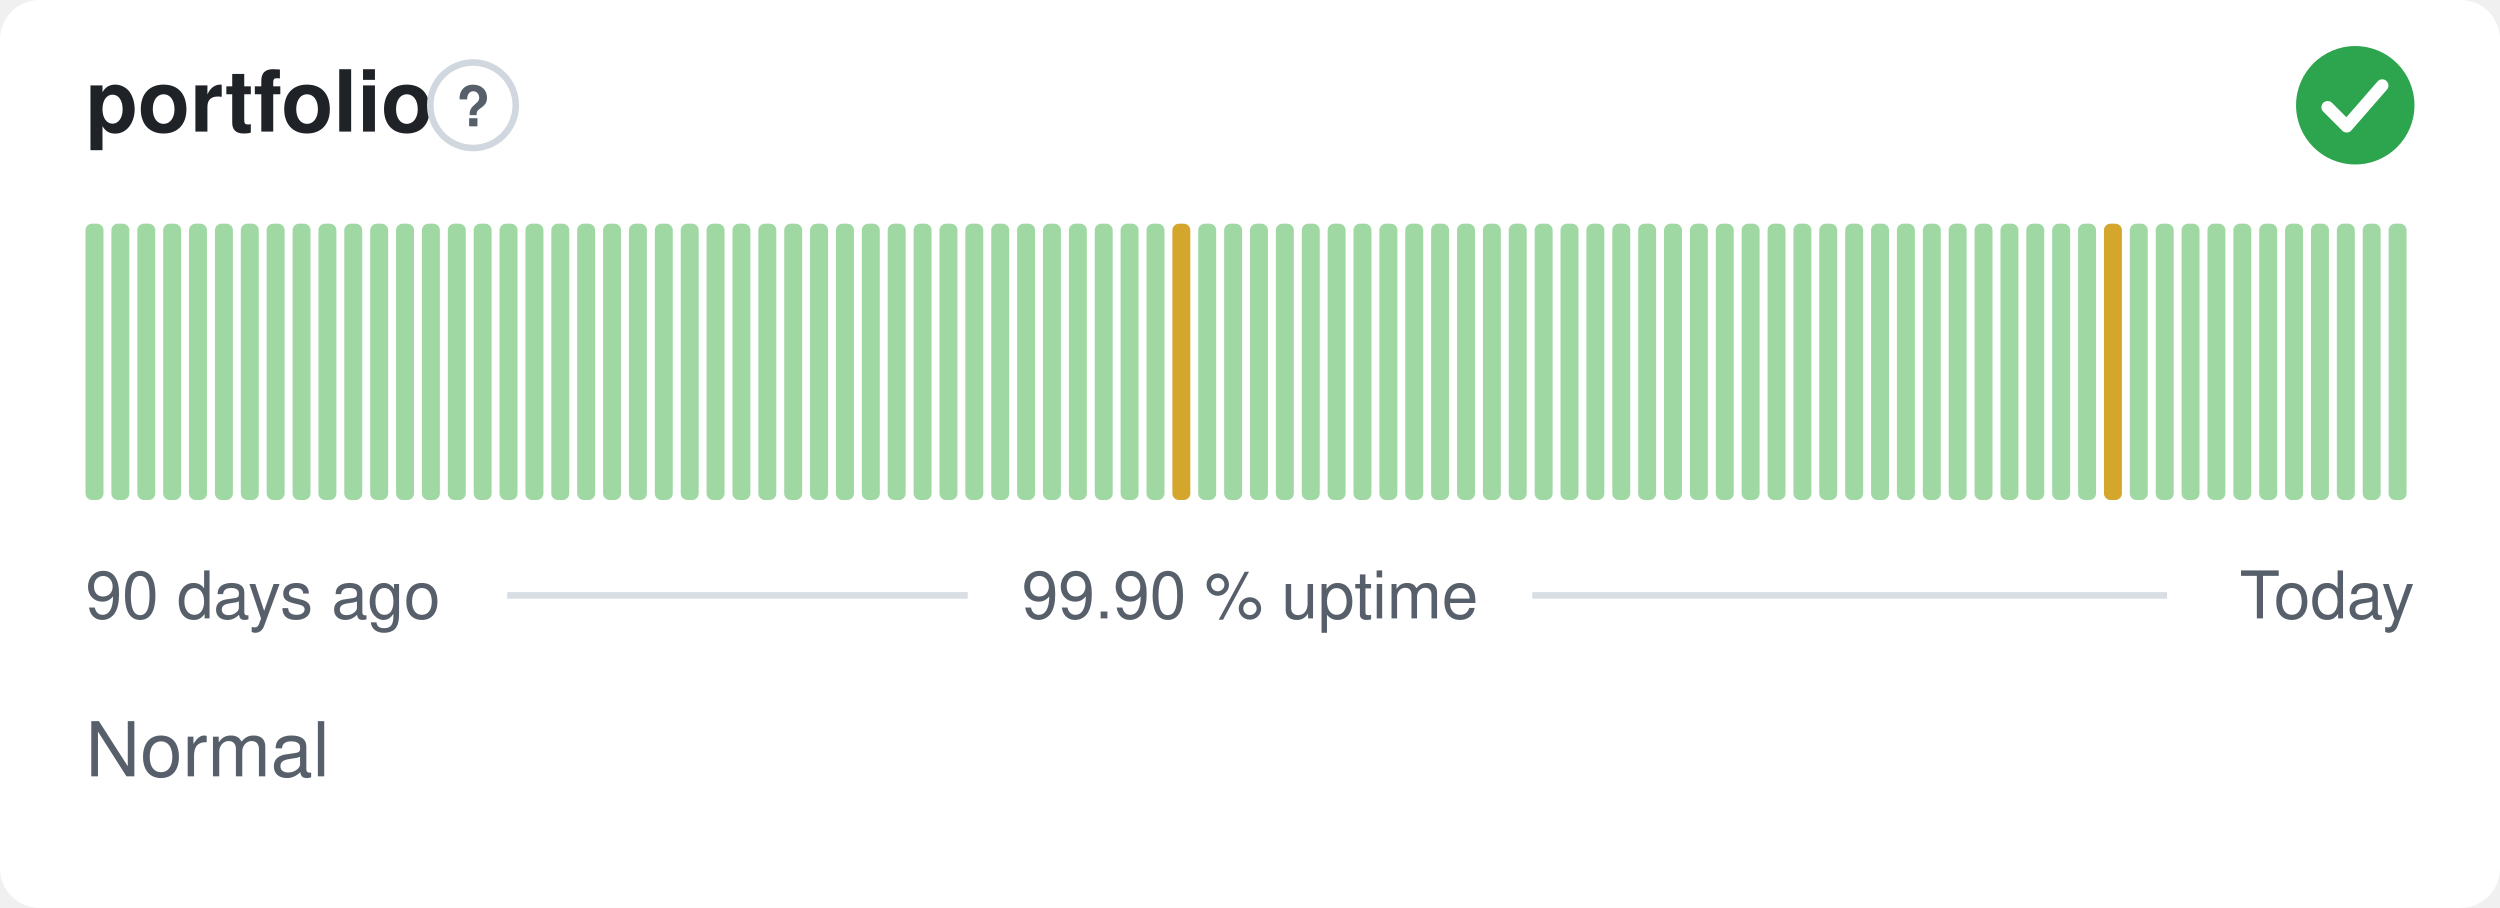
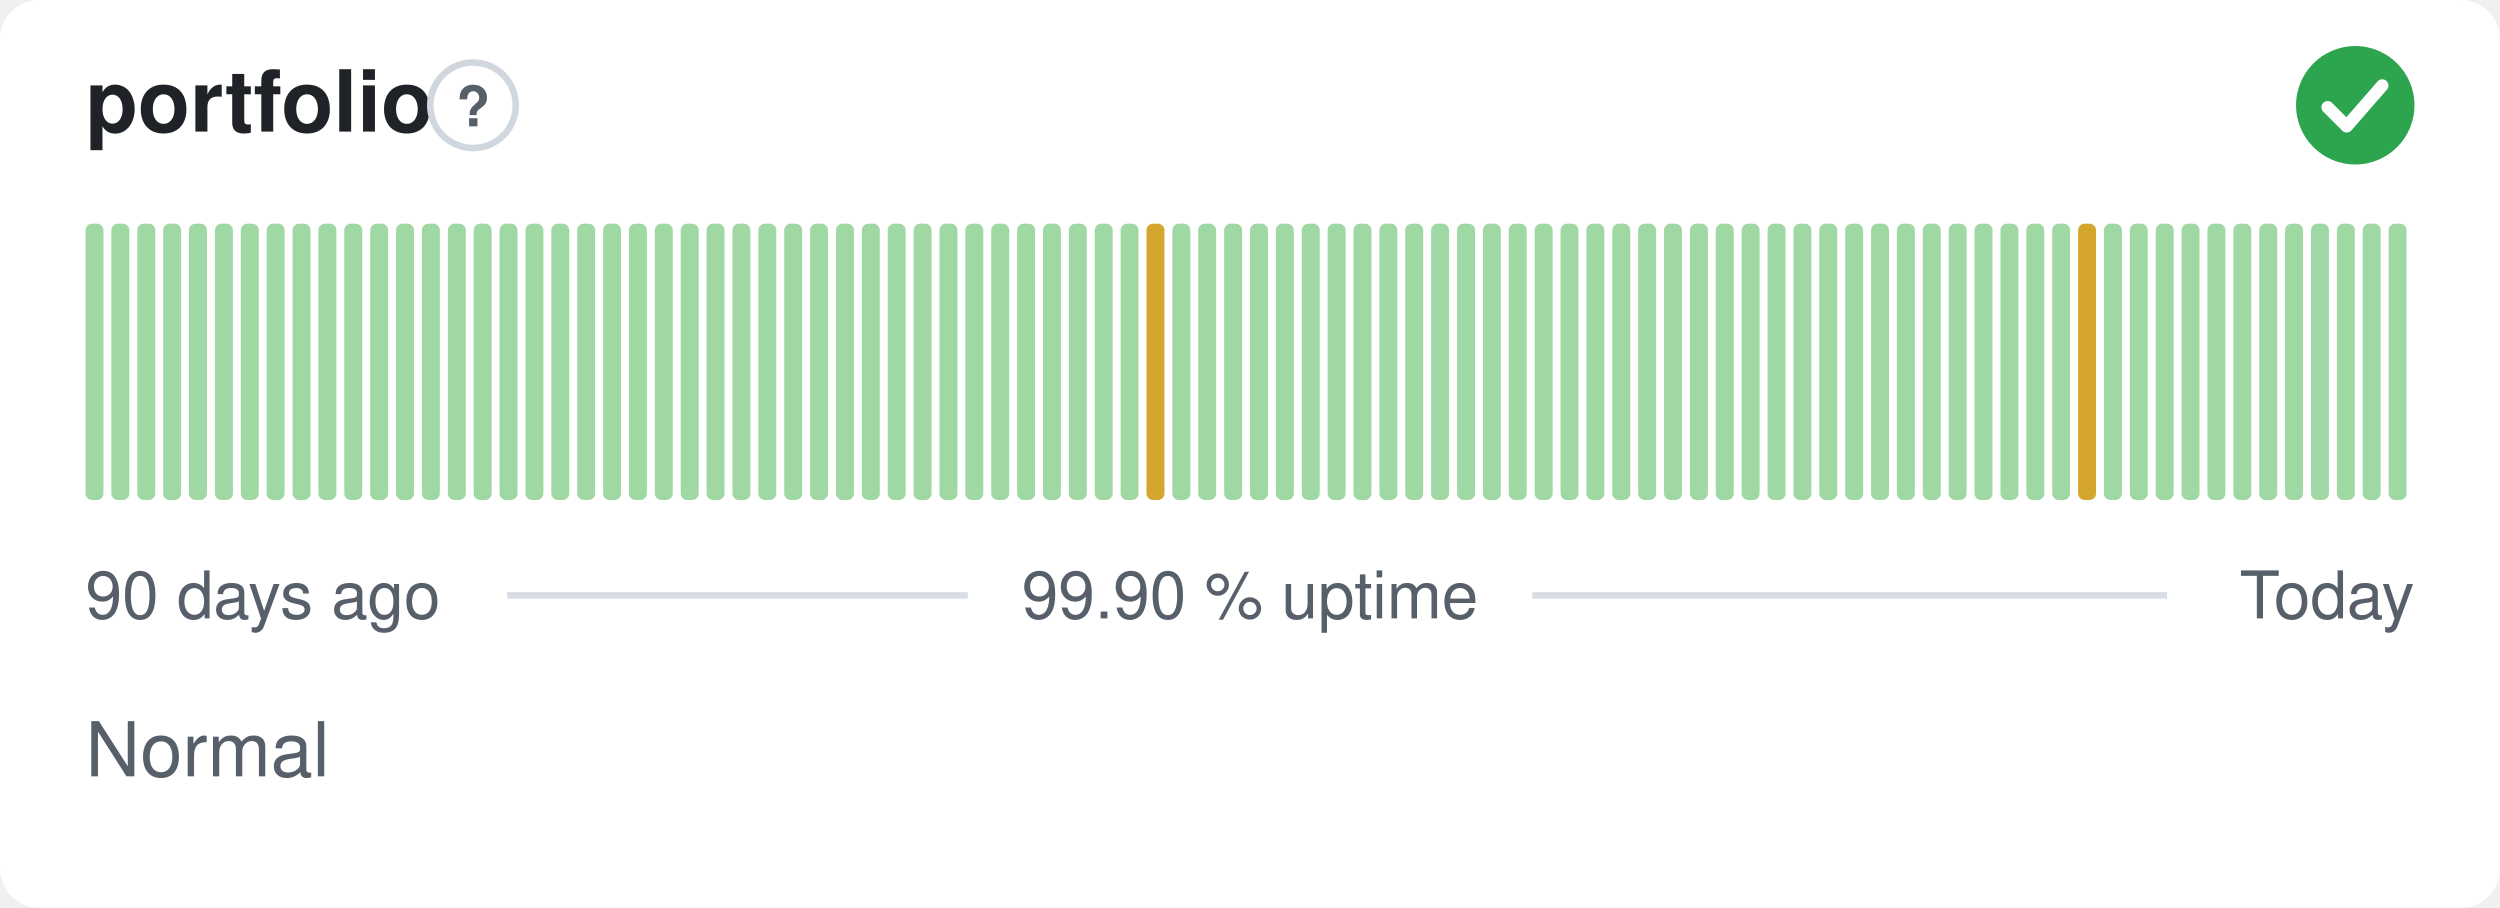
<svg xmlns="http://www.w3.org/2000/svg" width="380" height="138" viewBox="0 0 380 138" role="img" aria-label="portfolio: Normal, 99.90 % uptime over the last 90 days" font-family="-apple-system,BlinkMacSystemFont,'Segoe UI',Helvetica,Arial,sans-serif">
  <style>
    @media (prefers-color-scheme: dark) {
      .bg { fill: #0d1117 }
      .title { fill: #e6edf3 }
      .muted { fill: #8b949e }
      .hint { stroke: #30363d }
      .rule { stroke: #30363d }
      .nodata { fill: #21262d }
    }
  </style>
  <rect class="bg" width="380" height="138" rx="6" fill="#ffffff" />
  <text class="title" x="13" y="20" font-size="13" font-weight="600" fill="#1f2328">portfolio</text>
  <circle class="hint" cx="71.9" cy="16" r="6.5" fill="none" stroke="#d0d7de" stroke-width="1" />
  <text class="muted" x="71.9" y="19.2" text-anchor="middle" font-size="8.5" font-weight="700" fill="#57606a">?</text>
  <circle cx="358" cy="16" r="9" fill="#2da44e" />
  <path d="M353.80 16.30l2.90 2.90 5.40 -6.20" fill="none" stroke="#fff" stroke-width="1.89" stroke-linecap="round" stroke-linejoin="round" />
  <rect x="13.00" y="34.00" width="2.73" height="42.00" rx="1" fill="#9fd8a3" />
  <rect x="16.93" y="34.00" width="2.73" height="42.00" rx="1" fill="#9fd8a3" />
  <rect x="20.87" y="34.00" width="2.73" height="42.00" rx="1" fill="#9fd8a3" />
  <rect x="24.80" y="34.00" width="2.73" height="42.00" rx="1" fill="#9fd8a3" />
  <rect x="28.73" y="34.00" width="2.73" height="42.00" rx="1" fill="#9fd8a3" />
  <rect x="32.67" y="34.00" width="2.73" height="42.00" rx="1" fill="#9fd8a3" />
  <rect x="36.60" y="34.00" width="2.73" height="42.00" rx="1" fill="#9fd8a3" />
  <rect x="40.53" y="34.00" width="2.73" height="42.00" rx="1" fill="#9fd8a3" />
  <rect x="44.47" y="34.00" width="2.73" height="42.00" rx="1" fill="#9fd8a3" />
  <rect x="48.40" y="34.00" width="2.73" height="42.00" rx="1" fill="#9fd8a3" />
  <rect x="52.33" y="34.00" width="2.73" height="42.00" rx="1" fill="#9fd8a3" />
  <rect x="56.27" y="34.00" width="2.73" height="42.00" rx="1" fill="#9fd8a3" />
  <rect x="60.20" y="34.00" width="2.73" height="42.00" rx="1" fill="#9fd8a3" />
  <rect x="64.13" y="34.00" width="2.73" height="42.00" rx="1" fill="#9fd8a3" />
  <rect x="68.07" y="34.00" width="2.73" height="42.00" rx="1" fill="#9fd8a3" />
  <rect x="72.00" y="34.00" width="2.73" height="42.00" rx="1" fill="#9fd8a3" />
  <rect x="75.93" y="34.00" width="2.73" height="42.00" rx="1" fill="#9fd8a3" />
  <rect x="79.87" y="34.00" width="2.73" height="42.00" rx="1" fill="#9fd8a3" />
  <rect x="83.80" y="34.00" width="2.73" height="42.00" rx="1" fill="#9fd8a3" />
  <rect x="87.73" y="34.00" width="2.73" height="42.00" rx="1" fill="#9fd8a3" />
  <rect x="91.67" y="34.00" width="2.73" height="42.00" rx="1" fill="#9fd8a3" />
  <rect x="95.60" y="34.00" width="2.73" height="42.00" rx="1" fill="#9fd8a3" />
  <rect x="99.53" y="34.00" width="2.73" height="42.00" rx="1" fill="#9fd8a3" />
  <rect x="103.47" y="34.00" width="2.73" height="42.00" rx="1" fill="#9fd8a3" />
  <rect x="107.40" y="34.00" width="2.73" height="42.00" rx="1" fill="#9fd8a3" />
  <rect x="111.33" y="34.00" width="2.73" height="42.00" rx="1" fill="#9fd8a3" />
  <rect x="115.27" y="34.00" width="2.73" height="42.00" rx="1" fill="#9fd8a3" />
  <rect x="119.20" y="34.00" width="2.73" height="42.00" rx="1" fill="#9fd8a3" />
  <rect x="123.13" y="34.00" width="2.73" height="42.00" rx="1" fill="#9fd8a3" />
  <rect x="127.07" y="34.00" width="2.73" height="42.00" rx="1" fill="#9fd8a3" />
  <rect x="131.00" y="34.00" width="2.73" height="42.00" rx="1" fill="#9fd8a3" />
  <rect x="134.93" y="34.00" width="2.73" height="42.00" rx="1" fill="#9fd8a3" />
  <rect x="138.87" y="34.00" width="2.73" height="42.00" rx="1" fill="#9fd8a3" />
  <rect x="142.80" y="34.00" width="2.73" height="42.00" rx="1" fill="#9fd8a3" />
  <rect x="146.73" y="34.00" width="2.73" height="42.00" rx="1" fill="#9fd8a3" />
  <rect x="150.67" y="34.00" width="2.73" height="42.00" rx="1" fill="#9fd8a3" />
  <rect x="154.60" y="34.00" width="2.73" height="42.00" rx="1" fill="#9fd8a3" />
  <rect x="158.53" y="34.00" width="2.73" height="42.00" rx="1" fill="#9fd8a3" />
  <rect x="162.47" y="34.00" width="2.73" height="42.00" rx="1" fill="#9fd8a3" />
  <rect x="166.40" y="34.00" width="2.73" height="42.00" rx="1" fill="#9fd8a3" />
  <rect x="170.33" y="34.00" width="2.73" height="42.00" rx="1" fill="#9fd8a3" />
-   <rect x="174.27" y="34.00" width="2.73" height="42.00" rx="1" fill="#9fd8a3" />
-   <rect x="178.20" y="34.00" width="2.73" height="42.00" rx="1" fill="#d4a72c" />
+   <rect x="174.27" y="34.00" width="2.73" height="42.00" rx="1" fill="#d4a72c" />
+   <rect x="178.20" y="34.00" width="2.73" height="42.00" rx="1" fill="#9fd8a3" />
  <rect x="182.13" y="34.00" width="2.73" height="42.00" rx="1" fill="#9fd8a3" />
  <rect x="186.07" y="34.00" width="2.73" height="42.00" rx="1" fill="#9fd8a3" />
  <rect x="190.00" y="34.00" width="2.73" height="42.00" rx="1" fill="#9fd8a3" />
  <rect x="193.93" y="34.00" width="2.73" height="42.00" rx="1" fill="#9fd8a3" />
  <rect x="197.87" y="34.00" width="2.73" height="42.00" rx="1" fill="#9fd8a3" />
  <rect x="201.80" y="34.00" width="2.73" height="42.00" rx="1" fill="#9fd8a3" />
  <rect x="205.73" y="34.00" width="2.73" height="42.00" rx="1" fill="#9fd8a3" />
  <rect x="209.67" y="34.00" width="2.73" height="42.00" rx="1" fill="#9fd8a3" />
  <rect x="213.60" y="34.00" width="2.73" height="42.00" rx="1" fill="#9fd8a3" />
  <rect x="217.53" y="34.00" width="2.73" height="42.00" rx="1" fill="#9fd8a3" />
  <rect x="221.47" y="34.00" width="2.73" height="42.00" rx="1" fill="#9fd8a3" />
  <rect x="225.40" y="34.00" width="2.73" height="42.00" rx="1" fill="#9fd8a3" />
  <rect x="229.33" y="34.00" width="2.73" height="42.00" rx="1" fill="#9fd8a3" />
  <rect x="233.27" y="34.00" width="2.73" height="42.00" rx="1" fill="#9fd8a3" />
  <rect x="237.20" y="34.00" width="2.73" height="42.00" rx="1" fill="#9fd8a3" />
  <rect x="241.13" y="34.00" width="2.73" height="42.00" rx="1" fill="#9fd8a3" />
  <rect x="245.07" y="34.00" width="2.73" height="42.00" rx="1" fill="#9fd8a3" />
  <rect x="249.00" y="34.00" width="2.73" height="42.00" rx="1" fill="#9fd8a3" />
  <rect x="252.93" y="34.00" width="2.73" height="42.00" rx="1" fill="#9fd8a3" />
  <rect x="256.87" y="34.00" width="2.73" height="42.00" rx="1" fill="#9fd8a3" />
  <rect x="260.80" y="34.00" width="2.73" height="42.00" rx="1" fill="#9fd8a3" />
  <rect x="264.73" y="34.00" width="2.73" height="42.00" rx="1" fill="#9fd8a3" />
  <rect x="268.67" y="34.00" width="2.73" height="42.00" rx="1" fill="#9fd8a3" />
  <rect x="272.60" y="34.00" width="2.73" height="42.00" rx="1" fill="#9fd8a3" />
  <rect x="276.53" y="34.00" width="2.73" height="42.00" rx="1" fill="#9fd8a3" />
  <rect x="280.47" y="34.00" width="2.73" height="42.00" rx="1" fill="#9fd8a3" />
  <rect x="284.40" y="34.00" width="2.73" height="42.00" rx="1" fill="#9fd8a3" />
  <rect x="288.33" y="34.00" width="2.73" height="42.00" rx="1" fill="#9fd8a3" />
  <rect x="292.27" y="34.00" width="2.73" height="42.00" rx="1" fill="#9fd8a3" />
  <rect x="296.20" y="34.00" width="2.73" height="42.00" rx="1" fill="#9fd8a3" />
  <rect x="300.13" y="34.00" width="2.73" height="42.00" rx="1" fill="#9fd8a3" />
  <rect x="304.07" y="34.00" width="2.73" height="42.00" rx="1" fill="#9fd8a3" />
  <rect x="308.00" y="34.00" width="2.73" height="42.00" rx="1" fill="#9fd8a3" />
  <rect x="311.93" y="34.00" width="2.73" height="42.00" rx="1" fill="#9fd8a3" />
-   <rect x="315.87" y="34.00" width="2.73" height="42.00" rx="1" fill="#9fd8a3" />
-   <rect x="319.80" y="34.00" width="2.73" height="42.00" rx="1" fill="#d4a72c" />
+   <rect x="315.87" y="34.00" width="2.73" height="42.00" rx="1" fill="#d4a72c" />
+   <rect x="319.80" y="34.00" width="2.73" height="42.00" rx="1" fill="#9fd8a3" />
  <rect x="323.73" y="34.00" width="2.73" height="42.00" rx="1" fill="#9fd8a3" />
  <rect x="327.67" y="34.00" width="2.73" height="42.00" rx="1" fill="#9fd8a3" />
  <rect x="331.60" y="34.00" width="2.73" height="42.00" rx="1" fill="#9fd8a3" />
  <rect x="335.53" y="34.00" width="2.73" height="42.00" rx="1" fill="#9fd8a3" />
  <rect x="339.47" y="34.00" width="2.73" height="42.00" rx="1" fill="#9fd8a3" />
  <rect x="343.40" y="34.00" width="2.73" height="42.00" rx="1" fill="#9fd8a3" />
  <rect x="347.33" y="34.00" width="2.73" height="42.00" rx="1" fill="#9fd8a3" />
  <rect x="351.27" y="34.00" width="2.73" height="42.00" rx="1" fill="#9fd8a3" />
  <rect x="355.20" y="34.00" width="2.73" height="42.00" rx="1" fill="#9fd8a3" />
  <rect x="359.13" y="34.00" width="2.73" height="42.00" rx="1" fill="#9fd8a3" />
  <rect x="363.07" y="34.00" width="2.73" height="42.00" rx="1" fill="#9fd8a3" />
  <text class="muted" x="13" y="94" font-size="10" fill="#57606a">90 days ago</text>
  <text class="muted" x="190" y="94" text-anchor="middle" font-size="10" fill="#57606a">99.90 % uptime</text>
  <text class="muted" x="367" y="94" text-anchor="end" font-size="10" fill="#57606a">Today</text>
  <line class="rule" x1="77.1" y1="90.5" x2="147.1" y2="90.5" stroke="#d8dee4" stroke-width="1" />
  <line class="rule" x1="232.9" y1="90.5" x2="329.4" y2="90.5" stroke="#d8dee4" stroke-width="1" />
  <text class="muted" x="13" y="118" font-size="11.5" fill="#57606a">Normal</text>
</svg>
